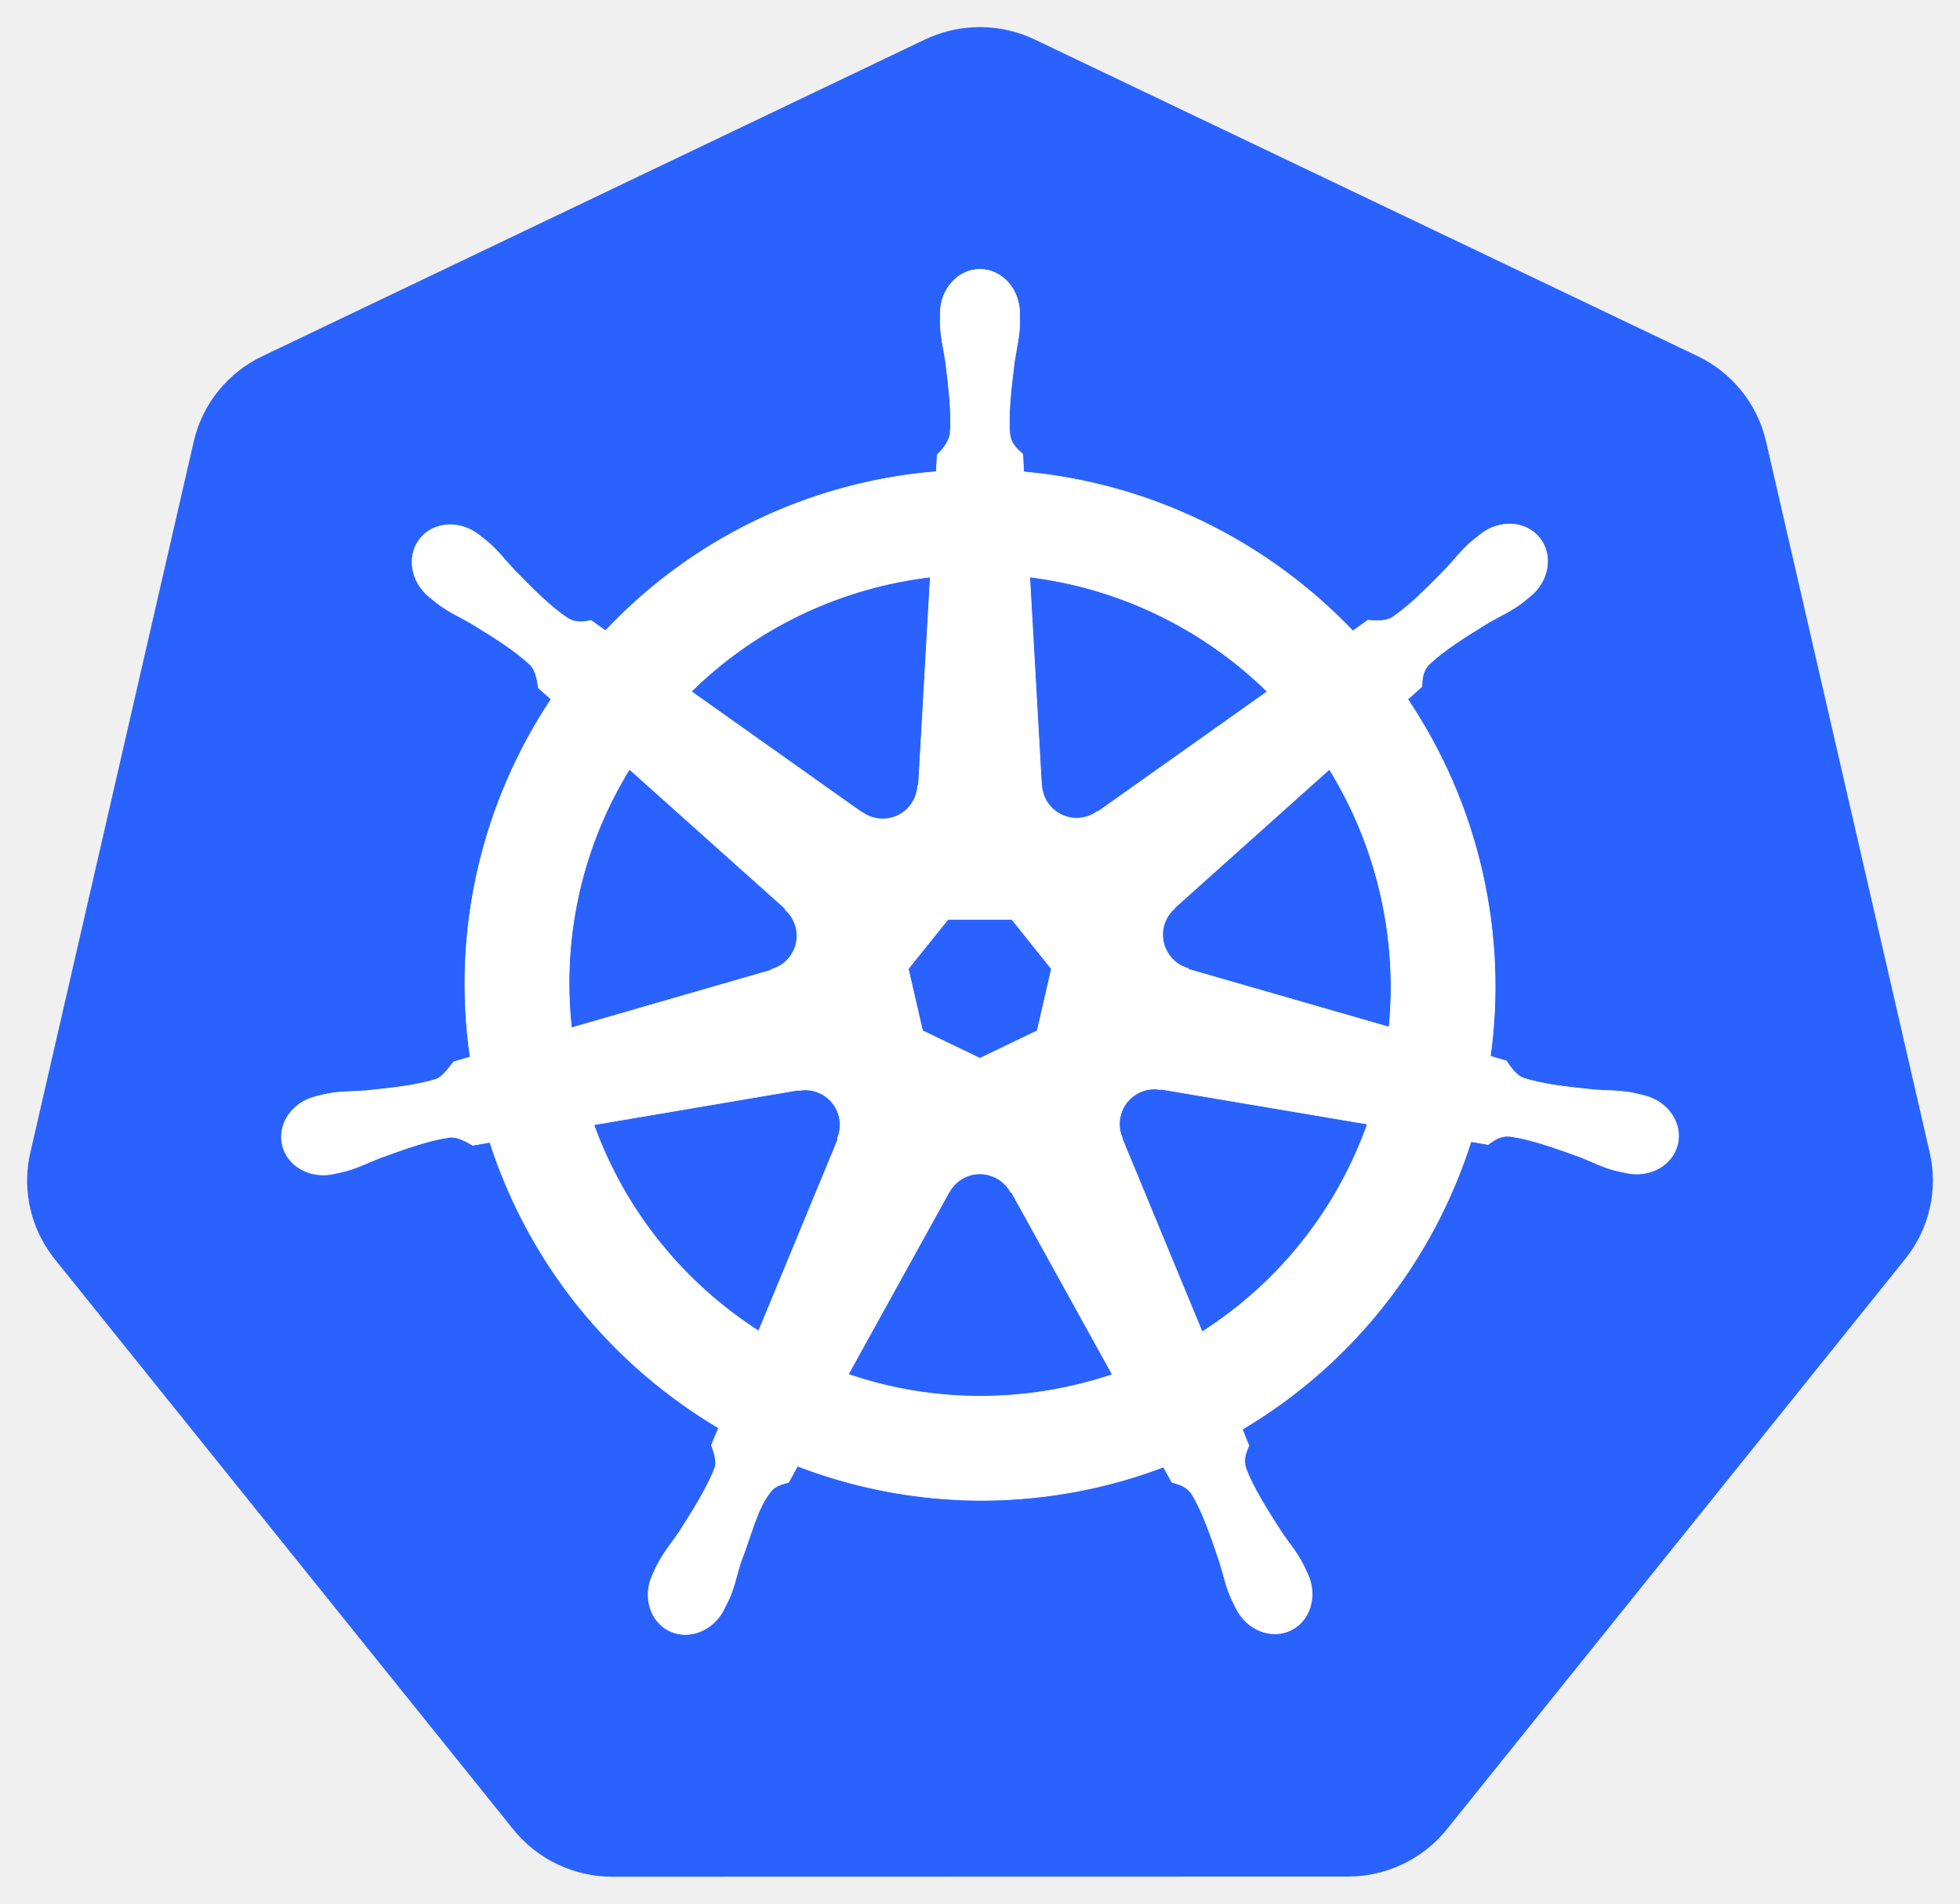
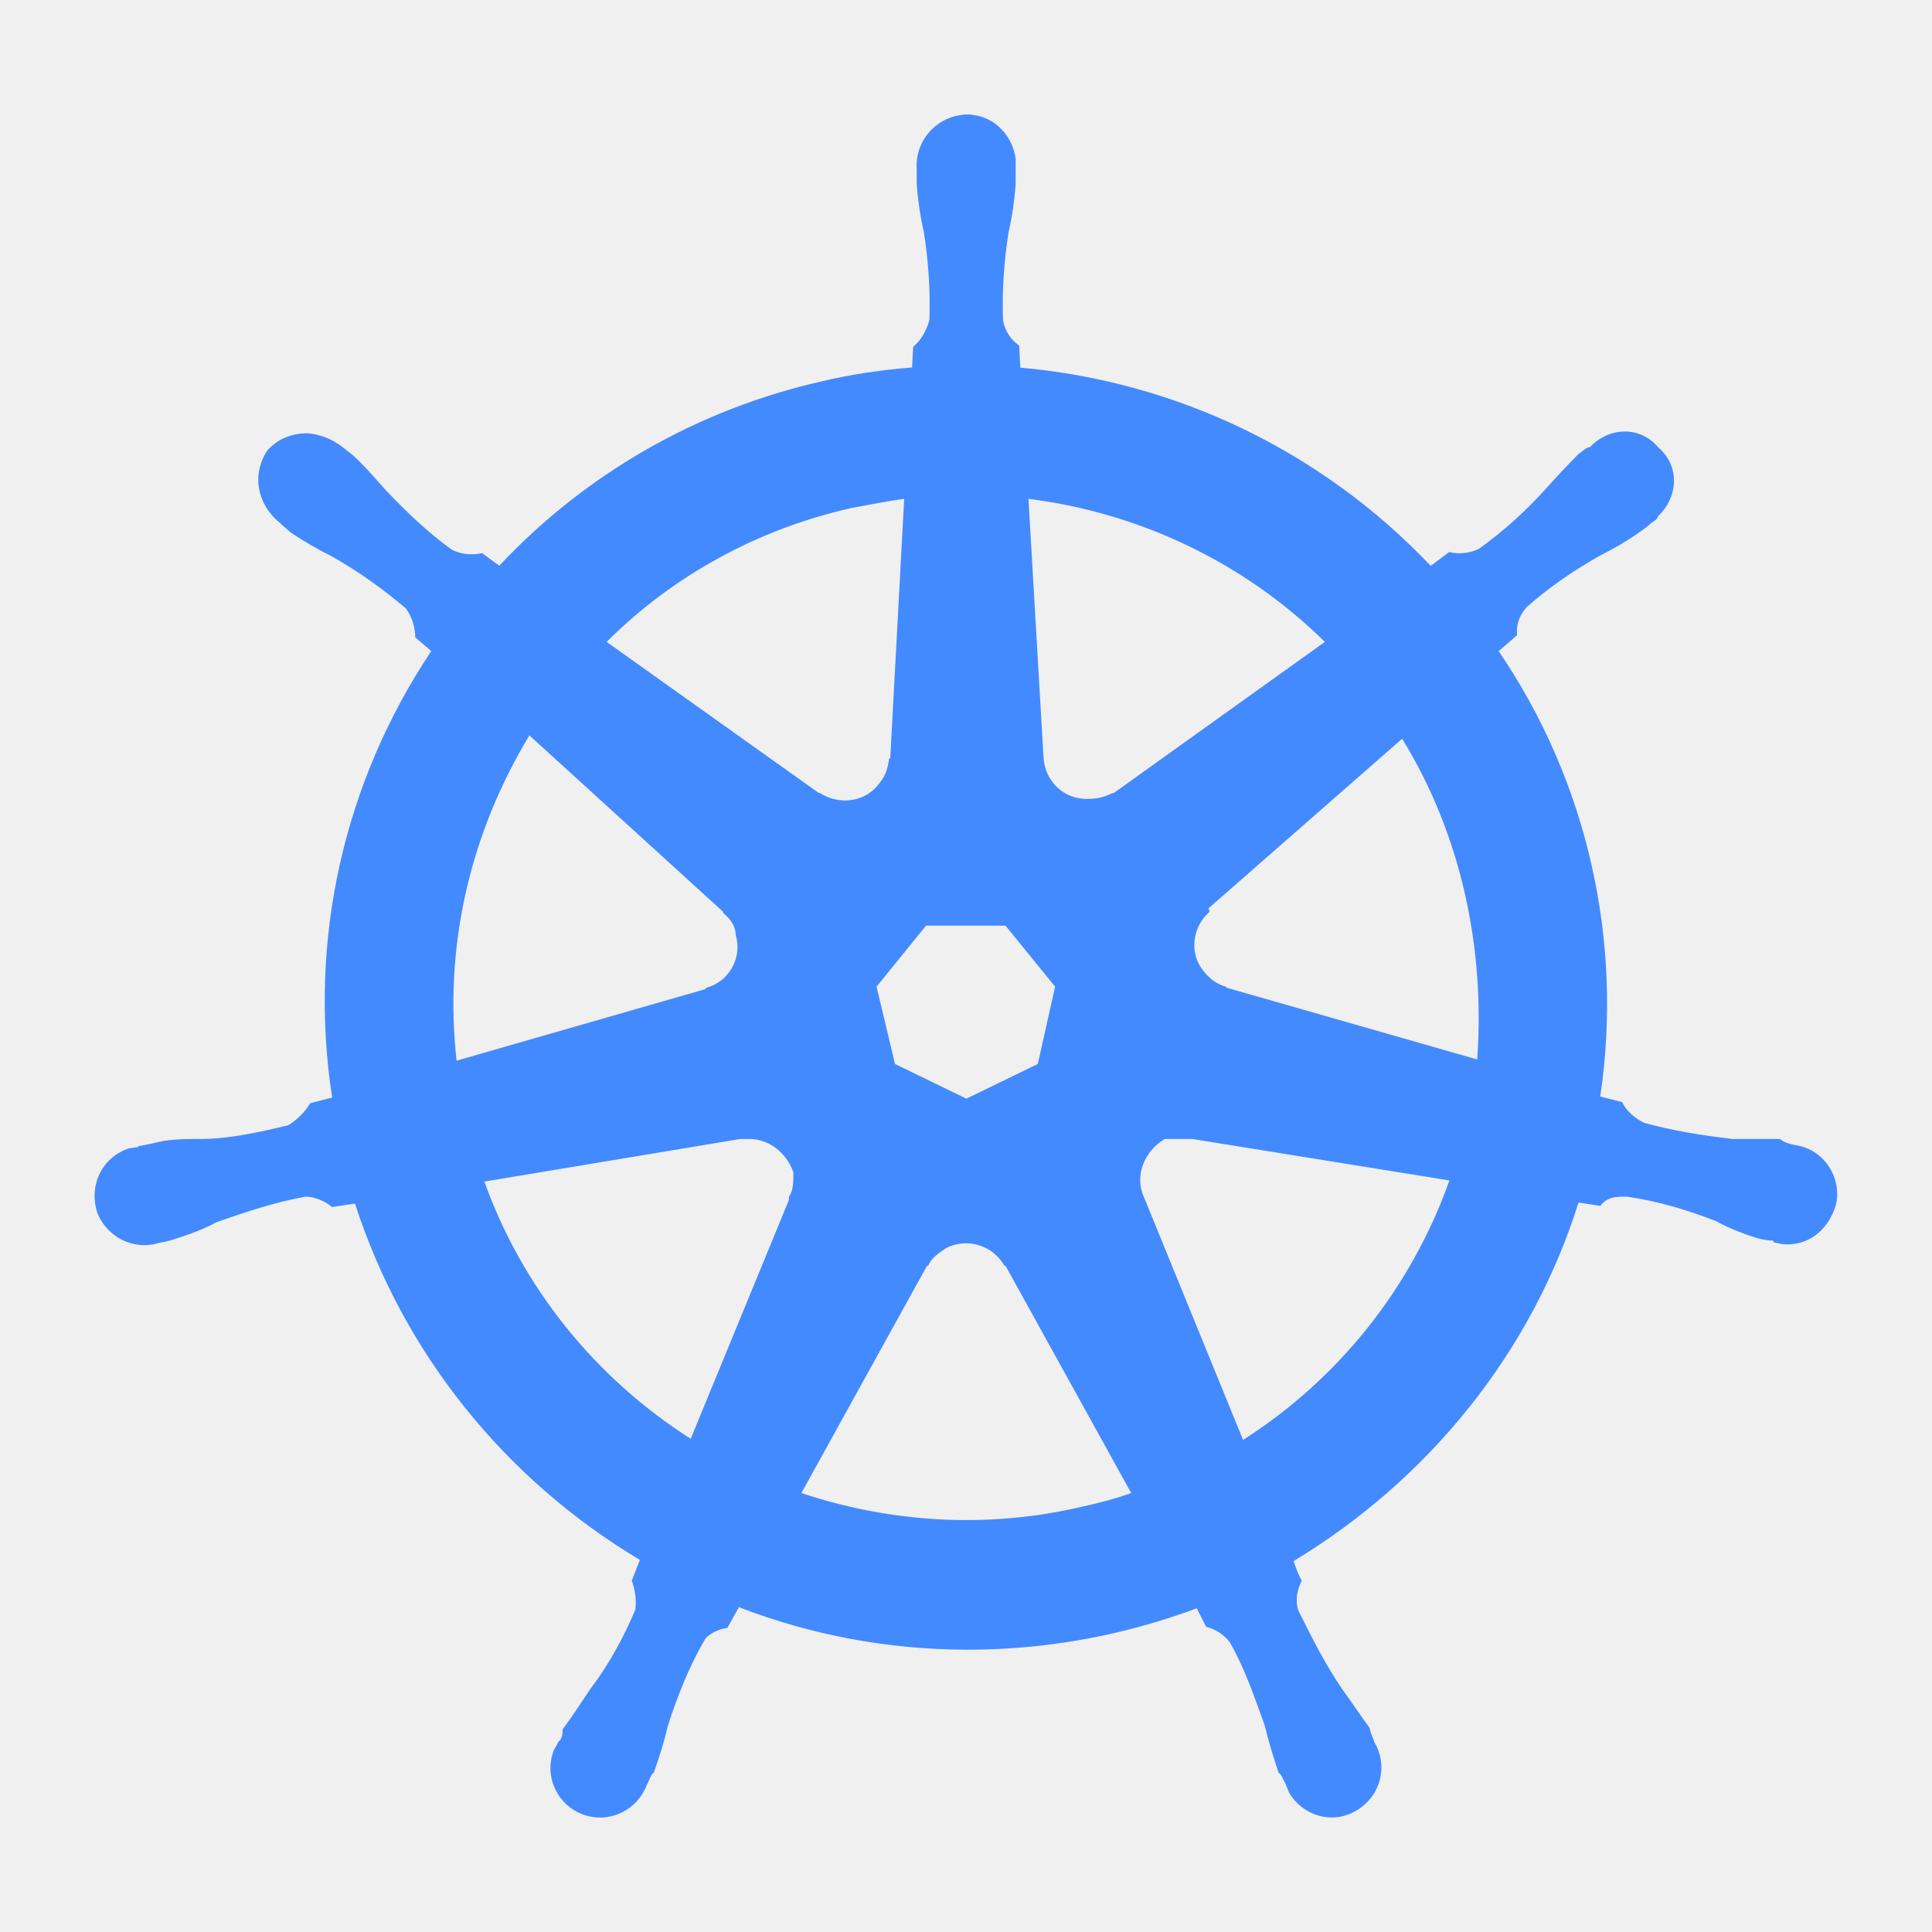
- <svg xmlns="http://www.w3.org/2000/svg" height="701.966" width="722.846">
-   <path d="m358.986 10.06a46.725 46.342 0 0 0 -17.906 4.531l-244.344 116.75a46.725 46.342 0 0 0 -25.28 31.438l-60.282 262.25a46.725 46.342 0 0 0 6.344 35.531 46.725 46.342 0 0 0 2.656 3.688l169.125 210.28a46.725 46.342 0 0 0 36.531 17.438l271.219-.062a46.725 46.342 0 0 0 36.531-17.406l169.063-210.313a46.725 46.342 0 0 0 9.03-39.219l-60.373-262.25a46.725 46.342 0 0 0 -25.281-31.437l-244.376-116.689a46.725 46.342 0 0 0 -22.657-4.53z" fill="#2962FF" />
-   <path d="m361.408 99.307c-8.077.001-14.626 7.276-14.625 16.25 0 .138.028.27.03.406-.011 1.22-.07 2.689-.03 3.75.192 5.176 1.32 9.138 2 13.907 1.23 10.206 2.26 18.667 1.625 26.531-.62 2.965-2.803 5.677-4.75 7.562l-.344 6.188a190.337 190.337 0 0 0 -26.438 4.062c-37.974 8.623-70.67 28.184-95.562 54.594a245.167 245.167 0 0 1 -5.281-3.75c-2.612.353-5.25 1.159-8.688-.844-6.545-4.405-12.506-10.486-19.719-17.812-3.305-3.504-5.698-6.841-9.625-10.219-.891-.767-2.252-1.804-3.25-2.594-3.07-2.447-6.69-3.724-10.187-3.843-4.496-.154-8.824 1.604-11.656 5.156-5.036 6.315-3.424 15.968 3.593 21.562.071.057.147.101.219.157.964.781 2.145 1.783 3.031 2.437 4.167 3.077 7.973 4.652 12.125 7.094 8.747 5.402 15.999 9.88 21.75 15.281 2.246 2.394 2.639 6.613 2.938 8.438l4.687 4.187c-25.093 37.764-36.707 84.41-29.843 131.938l-6.125 1.781c-1.615 2.085-3.896 5.365-6.282 6.344-7.525 2.37-15.994 3.24-26.218 4.312-4.8.4-8.943.161-14.032 1.125-1.12.212-2.68.619-3.906.906l-.125.032c-.067.015-.155.048-.219.062-8.62 2.083-14.157 10.006-12.375 17.813 1.783 7.808 10.203 12.556 18.875 10.687.063-.014.154-.017.219-.031.098-.022.184-.07.281-.094 1.21-.265 2.724-.56 3.782-.843 5.003-1.34 8.626-3.308 13.125-5.032 9.676-3.47 17.691-6.37 25.5-7.5 3.26-.255 6.697 2.012 8.406 2.969l6.375-1.094c14.67 45.483 45.414 82.245 84.344 105.313l-2.657 6.375c.958 2.475 2.014 5.824 1.3 8.27-2.838 7.36-7.7 15.13-13.237 23.792-2.681 4.002-5.425 7.108-7.844 11.688-.579 1.096-1.316 2.78-1.875 3.937-3.759 8.043-1.002 17.305 6.219 20.782 7.266 3.497 16.284-.192 20.187-8.25.006-.012.026-.02.031-.032.004-.009-.004-.022 0-.03.556-1.143 1.344-2.645 1.813-3.72 2.072-4.747 2.762-8.815 4.219-13.406 3.87-9.72 5.995-19.919 11.322-26.274 1.459-1.74 3.837-2.41 6.303-3.07l3.312-6c33.938 13.027 71.927 16.523 109.875 7.907a189.77 189.77 0 0 0 25.094-7.563c.93 1.651 2.661 4.826 3.125 5.625 2.506.815 5.24 1.236 7.469 4.531 3.985 6.81 6.71 14.865 10.031 24.594 1.457 4.591 2.178 8.66 4.25 13.406.472 1.082 1.256 2.605 1.812 3.75 3.895 8.085 12.943 11.787 20.22 8.282 7.219-3.478 9.979-12.74 6.218-20.782-.559-1.158-1.327-2.841-1.906-3.937-2.42-4.58-5.163-7.655-7.844-11.656-5.537-8.662-10.13-15.858-12.969-23.22-1.187-3.796.2-6.157 1.125-8.624-.554-.635-1.739-4.22-2.437-5.906 40.457-23.889 70.298-62.022 84.312-106.063 1.893.298 5.182.88 6.25 1.094 2.2-1.45 4.222-3.344 8.188-3.031 7.808 1.129 15.823 4.03 25.5 7.5 4.498 1.723 8.121 3.723 13.125 5.062 1.057.283 2.572.547 3.781.813.097.023.183.071.281.093.066.015.156.017.219.032 8.672 1.866 17.094-2.88 18.875-10.688 1.78-7.807-3.754-15.732-12.375-17.812-1.254-.286-3.032-.77-4.25-1-5.09-.964-9.231-.727-14.031-1.125-10.225-1.072-18.694-1.943-26.219-4.313-3.068-1.19-5.251-4.841-6.313-6.344l-5.906-1.718c3.062-22.155 2.237-45.212-3.062-68.282-5.349-23.284-14.8-44.58-27.407-63.343 1.515-1.378 4.377-3.911 5.188-4.657.237-2.624.033-5.375 2.75-8.281 5.751-5.4 13.003-9.879 21.75-15.281 4.152-2.443 7.99-4.017 12.156-7.094.942-.696 2.23-1.798 3.219-2.594 7.015-5.596 8.63-15.248 3.594-21.562-5.037-6.314-14.797-6.91-21.813-1.313-.998.791-2.353 1.823-3.25 2.594-3.926 3.378-6.351 6.714-9.656 10.219-7.213 7.326-13.174 13.438-19.719 17.844-2.836 1.65-6.99 1.08-8.875.968l-5.562 3.969c-31.72-33.26-74.905-54.525-121.406-58.656-.13-1.949-.3-5.471-.344-6.532-1.904-1.821-4.204-3.376-4.781-7.312-.637-7.864.426-16.325 1.656-26.531.679-4.769 1.807-8.73 2-13.907.044-1.176-.027-2.884-.031-4.156-.001-8.974-6.548-16.25-14.625-16.25zm-18.313 113.438-4.344 76.718-.312.157c-.292 6.863-5.94 12.343-12.875 12.343-2.841 0-5.463-.912-7.594-2.468l-.125.062-62.906-44.594c19.333-19.01 44.063-33.06 72.562-39.53a154.125 154.125 0 0 1 15.594-2.688zm36.656 0c33.274 4.092 64.045 19.159 87.625 42.25l-62.5 44.312-.218-.093c-5.548 4.051-13.364 3.046-17.688-2.375a12.807 12.807 0 0 1 -2.812-7.47l-.063-.03zm-147.625 70.875 57.438 51.375-.063.312c5.185 4.507 5.95 12.328 1.625 17.75a12.892 12.892 0 0 1 -6.687 4.406l-.063.25-73.625 21.25c-3.747-34.265 4.329-67.573 21.375-95.343zm258.157.03c8.534 13.833 14.996 29.283 18.843 46.032 3.801 16.548 4.755 33.067 3.188 49.031l-74-21.312-.063-.313c-6.626-1.81-10.699-8.551-9.156-15.312a12.786 12.786 0 0 1 4.094-6.844l-.031-.156 57.125-51.125zm-140.657 55.313h23.532l14.625 18.282-5.25 22.812-21.125 10.156-21.188-10.187-5.25-22.813zm75.438 62.563c1-.05 1.995.04 2.969.219l.125-.157 76.156 12.875c-11.146 31.314-32.473 58.44-60.969 76.594l-29.562-71.406.093-.125c-2.715-6.31.002-13.71 6.25-16.719 1.6-.77 3.271-1.197 4.938-1.281zm-127.906.312c5.811.082 11.024 4.116 12.375 10.032.632 2.77.324 5.513-.72 7.937l.22.281-29.25 70.688c-27.348-17.549-49.13-43.824-60.782-76.063l75.5-12.812.125.156c.845-.155 1.701-.23 2.532-.219zm63.78 30.97a12.764 12.764 0 0 1 6.032 1.28c2.56 1.233 4.537 3.174 5.781 5.5h.282l37.218 67.25a154.256 154.256 0 0 1 -14.875 4.157c-28.464 6.463-56.838 4.504-82.53-4.25l37.124-67.125h.063a12.91 12.91 0 0 1 10.906-6.813z" fill="#fff" stroke="#fff" stroke-width=".25" />
+ <svg xmlns="http://www.w3.org/2000/svg" version="1.1" viewBox="0 0 24 24">
+   <path d="m12.074 1.424c-0.041-0.004-0.083-0.003-0.126 0.003-0.344 0.043-0.588 0.344-0.56 0.688v0.173c0.014 0.201 0.044 0.401 0.087 0.588 0.057 0.358 0.084 0.73 0.07 1.102-0.043 0.143-0.101 0.244-0.201 0.33l-0.014 0.257c-0.372 0.029-0.758 0.085-1.116 0.171-1.533 0.344-2.938 1.145-4.012 2.292l-0.213-0.157c-0.129 0.029-0.26 0.015-0.375-0.042-0.301-0.215-0.57-0.475-0.828-0.747-0.129-0.143-0.26-0.299-0.403-0.428l-0.129-0.101c-0.129-0.1-0.273-0.156-0.431-0.171-0.201 0-0.372 0.069-0.501 0.213-0.201 0.301-0.127 0.675 0.159 0.904l0.014 0.014c0.029 0.029 0.086 0.072 0.115 0.101 0.172 0.115 0.343 0.213 0.515 0.299 0.329 0.186 0.631 0.403 0.918 0.646 0.072 0.1 0.115 0.229 0.115 0.358l0.199 0.171c-1.089 1.633-1.532 3.597-1.231 5.546l-0.271 0.07c-0.072 0.115-0.16 0.203-0.274 0.274-0.358 0.086-0.73 0.171-1.102 0.171-0.186 0-0.387-0.001-0.588 0.056l-0.157 0.031h-0.014v0.014c-0.043 1e-6 -0.086 0.014-0.115 0.014-0.344 0.115-0.5 0.46-0.4 0.789 0.115 0.315 0.457 0.486 0.772 0.386 0.086-0.014 0.144-0.03 0.187-0.045 0.186-0.057 0.371-0.127 0.529-0.213 0.372-0.129 0.716-0.245 1.102-0.316 0.115 0 0.244 0.057 0.33 0.129l0.285-0.042c0.602 1.862 1.863 3.424 3.539 4.426l-0.101 0.257c0.043 0.115 0.059 0.244 0.045 0.358-0.143 0.344-0.33 0.687-0.56 0.988-0.115 0.172-0.215 0.329-0.344 0.501 0 0.043 0.001 0.117-0.056 0.159-0.014 0.043-0.044 0.072-0.059 0.115-0.115 0.329 0.057 0.672 0.372 0.786 0.329 0.115 0.674-0.057 0.789-0.372 0.029-0.043 0.055-0.143 0.084-0.143 0.072-0.201 0.131-0.387 0.173-0.574 0.129-0.401 0.272-0.759 0.473-1.102 0.072-0.072 0.171-0.114 0.271-0.129l0.143-0.257c1.819 0.702 3.84 0.702 5.688 0.014l0.115 0.229c0.115 0.029 0.228 0.098 0.299 0.199 0.186 0.329 0.302 0.674 0.431 1.032 0.043 0.186 0.102 0.373 0.173 0.588 0.029 0 0.055 0.086 0.084 0.129 0.014 0.043 0.03 0.072 0.045 0.115 0.172 0.287 0.544 0.402 0.845 0.215 0.301-0.186 0.385-0.558 0.213-0.845-0.014-0.057-0.056-0.13-0.056-0.173-0.115-0.158-0.23-0.329-0.344-0.487-0.215-0.315-0.371-0.63-0.543-0.974-0.043-0.129-0.015-0.258 0.042-0.372-0.043-0.072-0.072-0.157-0.101-0.243 1.662-1.003 2.952-2.578 3.539-4.454 0.086 0.014 0.171 0.028 0.271 0.042 0.086-0.115 0.201-0.115 0.33-0.115 0.387 0.057 0.73 0.159 1.102 0.302 0.158 0.086 0.329 0.155 0.515 0.213 0.057 0.014 0.115 0.031 0.201 0.031v0.014c0 0.014 0.058 0.014 0.101 0.028 0.344 0.043 0.617-0.202 0.688-0.532 0.043-0.344-0.188-0.657-0.532-0.699-0.057-0.014-0.128-0.03-0.171-0.073h-0.588c-0.372-0.043-0.744-0.101-1.102-0.201-0.115-0.057-0.217-0.143-0.274-0.257l-0.271-0.07c0.287-1.934-0.159-3.913-1.262-5.532l0.229-0.199c-0.014-0.129 0.029-0.244 0.115-0.344 0.272-0.244 0.588-0.46 0.918-0.646 0.172-0.086 0.343-0.185 0.501-0.299 0.043-0.029 0.1-0.072 0.129-0.101 0.043-0.029 0.087-0.058 0.087-0.087 0.258-0.244 0.272-0.63 0-0.859-0.215-0.258-0.601-0.258-0.845 0-0.043 0-0.1 0.058-0.143 0.087-0.143 0.143-0.274 0.285-0.403 0.428-0.244 0.272-0.53 0.532-0.831 0.747-0.115 0.057-0.243 0.071-0.372 0.042l-0.229 0.171c-1.347-1.418-3.15-2.29-5.098-2.462l-0.014-0.274c-0.1-0.072-0.173-0.17-0.201-0.313-0.014-0.372 0.013-0.744 0.07-1.102 0.043-0.186 0.072-0.387 0.087-0.588v-0.316c-0.038-0.288-0.26-0.523-0.546-0.548zm-0.842 4.773-0.173 3.223h-0.014c-0.014 0.115-0.043 0.216-0.115 0.302-0.172 0.244-0.501 0.286-0.744 0.129h-0.014l-2.636-1.877c0.831-0.831 1.89-1.404 3.036-1.662 0.229-0.043 0.445-0.086 0.66-0.115zm1.544 0c1.375 0.172 2.679 0.788 3.682 1.777l-2.622 1.877h-0.014c-0.086 0.043-0.185 0.073-0.299 0.073-0.301 0.014-0.545-0.217-0.56-0.518zm-6.2 2.938 2.406 2.191v0.014c0.086 0.072 0.157 0.16 0.157 0.274 0.086 0.287-0.086 0.586-0.372 0.658v0.014l-3.095 0.89c-0.158-1.404 0.159-2.808 0.904-4.04zm10.842 0.042c0.731 1.189 1.032 2.595 0.932 3.984l-3.108-0.89-0.014-0.014c-0.1-0.029-0.186-0.085-0.257-0.171-0.201-0.215-0.173-0.56 0.056-0.761l-0.014-0.042zm-5.915 2.322h0.988l0.616 0.758-0.215 0.96-0.887 0.431-0.887-0.431-0.229-0.96zm-2.308 2.65h0.115c0.244 0 0.46 0.171 0.546 0.414 0 0.1 0.001 0.231-0.056 0.302v0.042l-1.22 2.966c-1.189-0.759-2.09-1.877-2.563-3.195zm5.274 0h0.344l3.192 0.515c-0.473 1.332-1.374 2.464-2.563 3.223l-1.234-3.022c-0.115-0.258 0.002-0.559 0.26-0.716zm-2.521 1.298c0.208-0.02 0.421 0.084 0.529 0.277h0.014l1.561 2.823c-0.201 0.072-0.415 0.128-0.616 0.171-1.16 0.272-2.363 0.202-3.481-0.171l1.561-2.823h0.014c0.043-0.1 0.115-0.144 0.215-0.215 0.064-0.036 0.132-0.055 0.201-0.062z" fill="#448aff" stroke-width="1.433" />
</svg>
